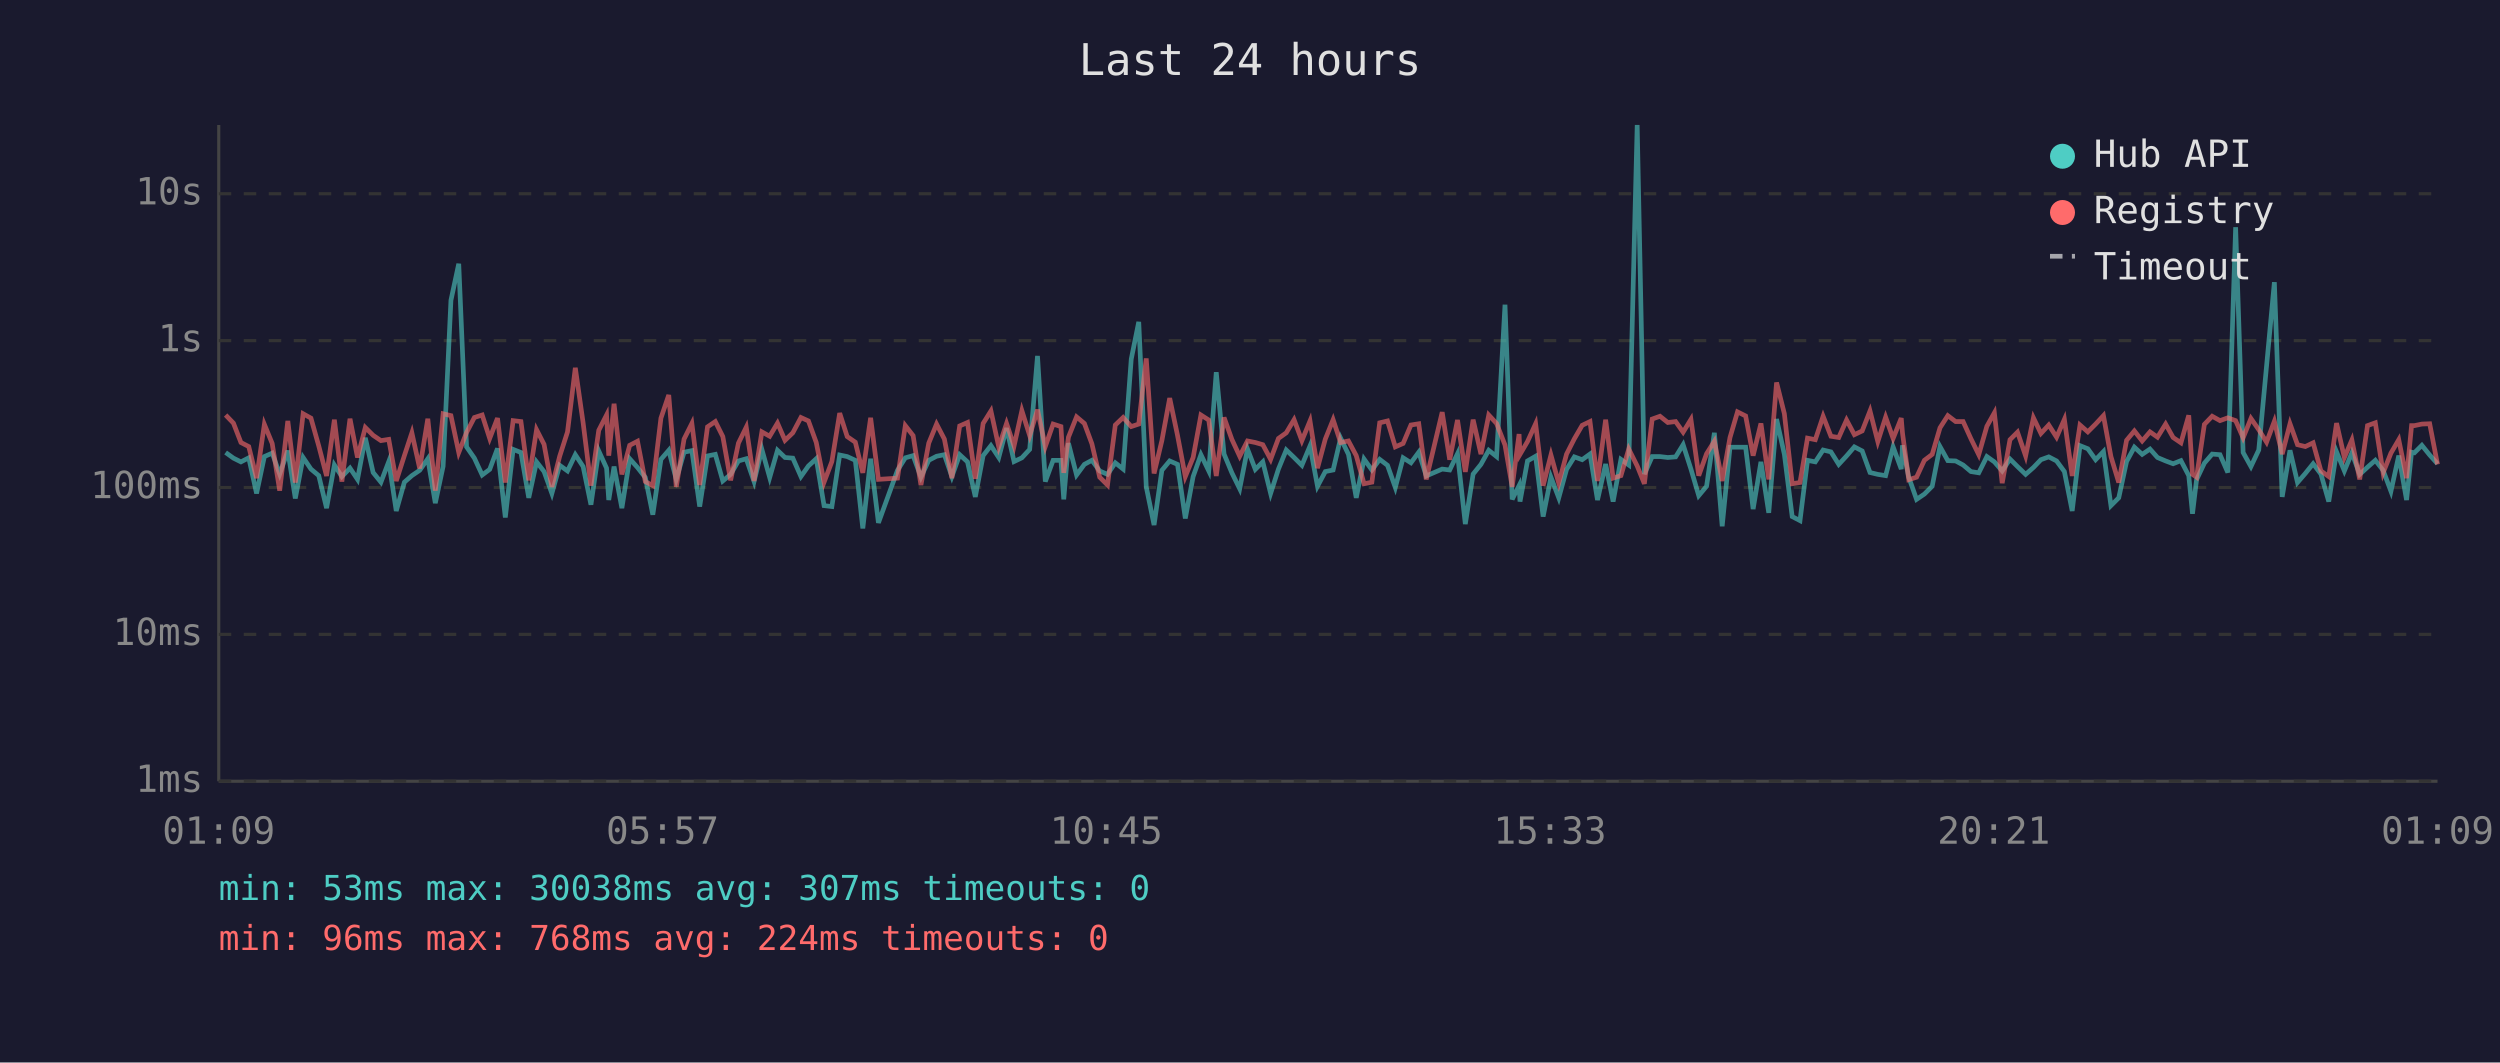
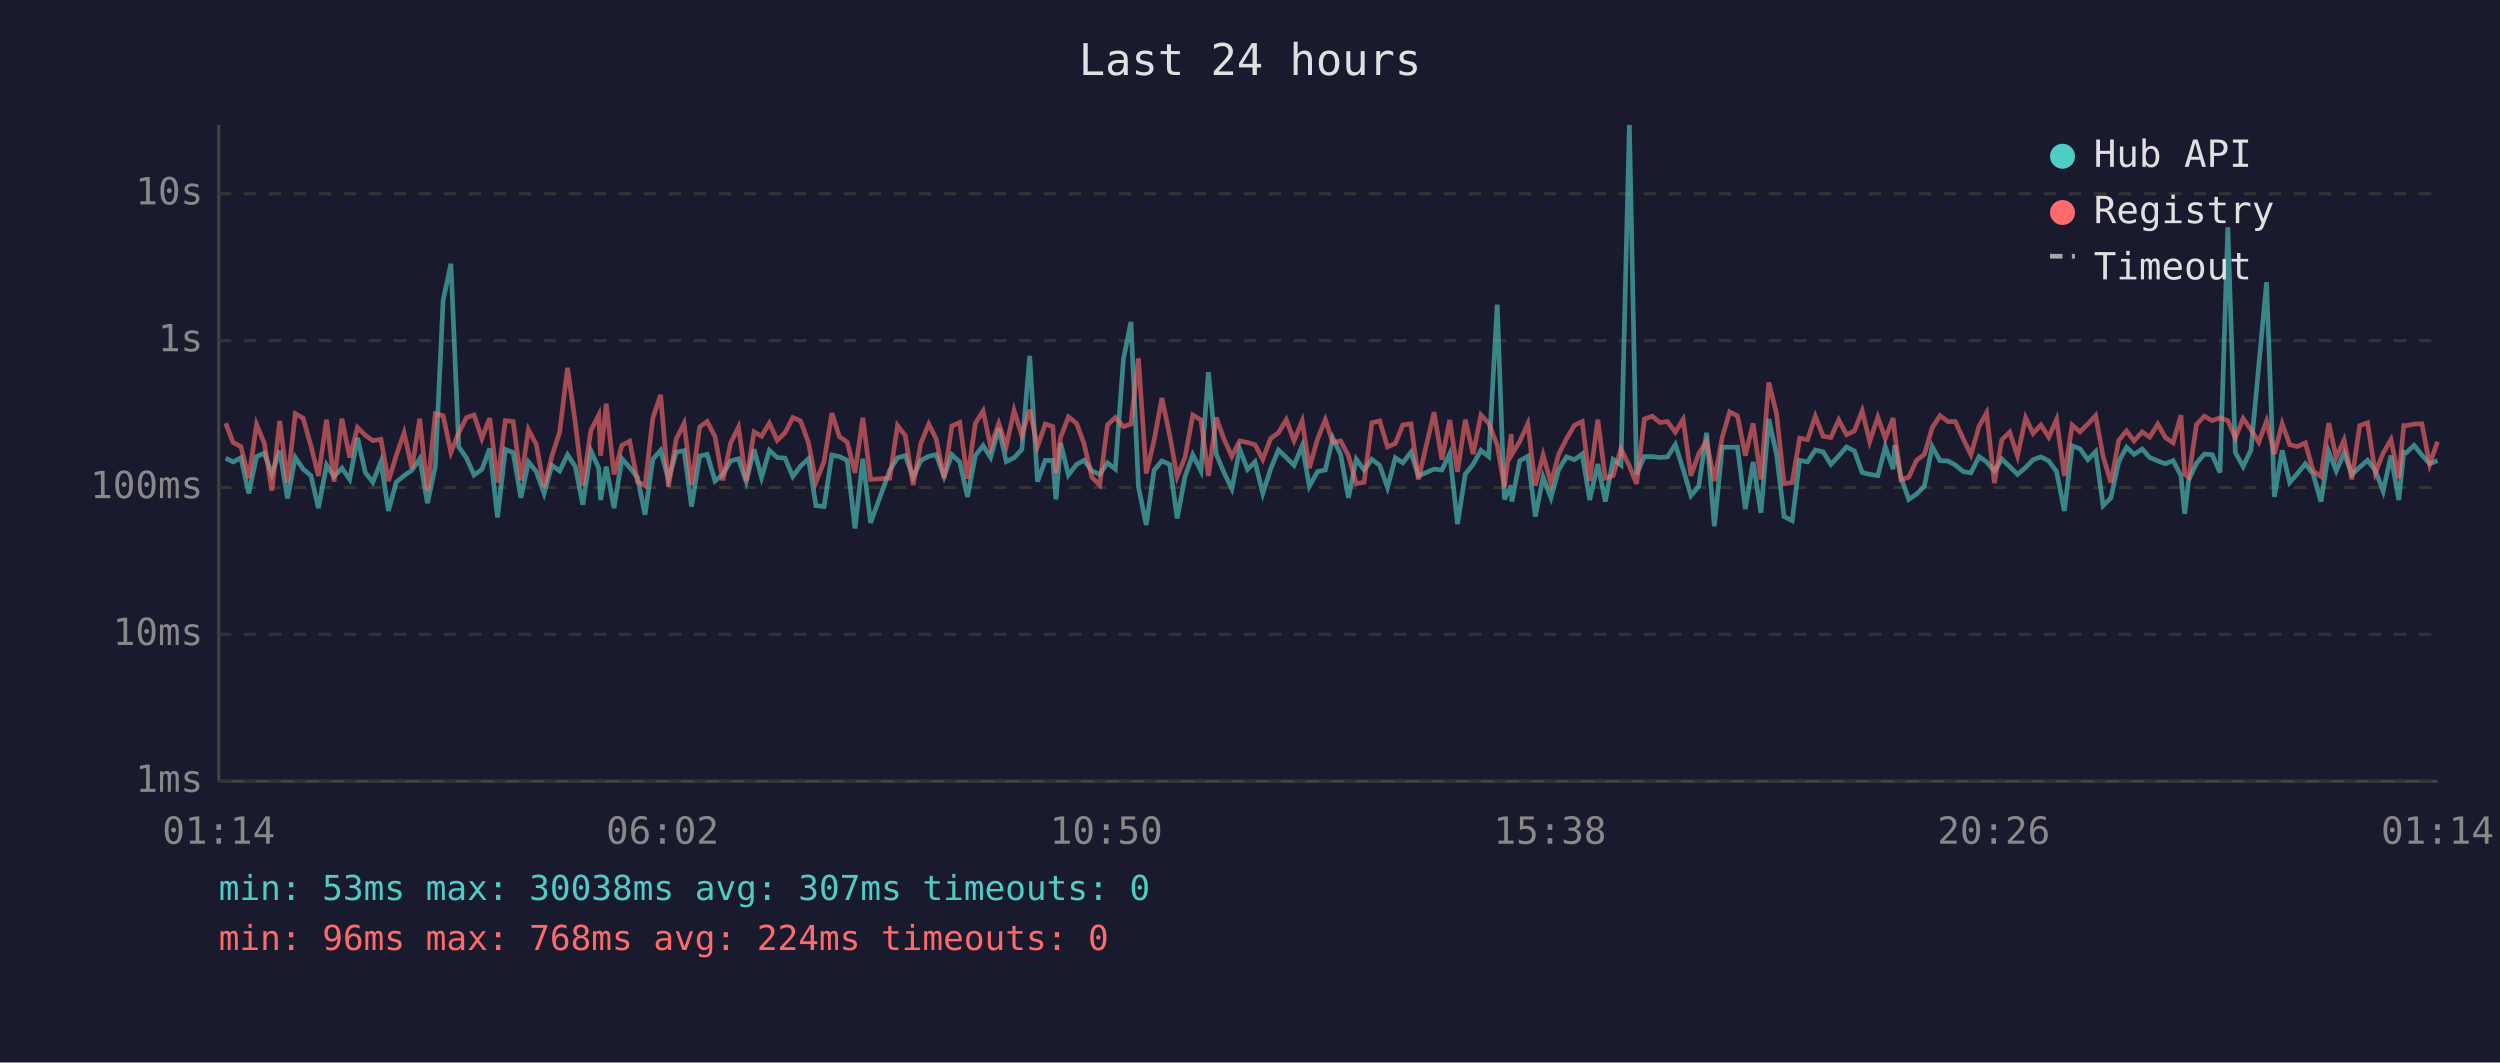
<svg xmlns="http://www.w3.org/2000/svg" viewBox="0 0 800 340" font-family="monospace" font-size="12">
  <rect width="800" height="340" fill="#1a1a2e" />
  <text x="400" y="24" fill="#e0e0e0" font-size="14" text-anchor="middle">Last 24 hours</text>
  <line x1="70" y1="40" x2="70" y2="250" stroke="#444" stroke-width="1" />
  <line x1="70" y1="250" x2="780" y2="250" stroke="#444" stroke-width="1" />
  <line x1="70" y1="250" x2="780" y2="250" stroke="#333" stroke-width="1" stroke-dasharray="4" />
  <text x="65" y="250" fill="#888" text-anchor="end" dominant-baseline="middle">1ms</text>
  <line x1="70" y1="203" x2="780" y2="203" stroke="#333" stroke-width="1" stroke-dasharray="4" />
  <text x="65" y="203" fill="#888" text-anchor="end" dominant-baseline="middle">10ms</text>
  <line x1="70" y1="156" x2="780" y2="156" stroke="#333" stroke-width="1" stroke-dasharray="4" />
  <text x="65" y="156" fill="#888" text-anchor="end" dominant-baseline="middle">100ms</text>
  <line x1="70" y1="109" x2="780" y2="109" stroke="#333" stroke-width="1" stroke-dasharray="4" />
  <text x="65" y="109" fill="#888" text-anchor="end" dominant-baseline="middle">1s</text>
  <line x1="70" y1="62" x2="780" y2="62" stroke="#333" stroke-width="1" stroke-dasharray="4" />
  <text x="65" y="62" fill="#888" text-anchor="end" dominant-baseline="middle">10s</text>
-   <text x="70" y="270" fill="#888" text-anchor="middle">01:09</text>
-   <text x="212" y="270" fill="#888" text-anchor="middle">05:57</text>
-   <text x="354" y="270" fill="#888" text-anchor="middle">10:45</text>
-   <text x="496" y="270" fill="#888" text-anchor="middle">15:33</text>
-   <text x="638" y="270" fill="#888" text-anchor="middle">20:21</text>
-   <text x="780" y="270" fill="#888" text-anchor="middle">01:09</text>
-   <polyline points="72.2,144.8 74.7,146.6 77.1,147.8 79.6,146.5 82.1,157.9 84.6,146.1 87.1,145.0 89.5,151.7 92.1,144.2 94.5,159.5 97.0,146.4 99.5,150.1 102.0,152.2 104.5,162.6 107.0,148.8 109.4,152.5 112.0,149.8 114.4,153.4 116.9,140.1 119.4,151.2 121.9,154.3 124.4,147.7 126.8,163.5 129.4,154.3 131.8,152.2 134.3,150.5 136.9,146.8 139.3,161.0 141.8,149.2 144.3,96.1 146.8,84.4 149.3,143.0 151.8,146.6 154.3,152.0 156.7,150.2 159.2,143.5 161.7,165.6 164.2,143.8 166.7,144.8 169.2,159.3 171.7,147.8 174.1,150.9 176.6,157.9 179.1,148.9 181.6,150.7 184.1,145.5 186.6,149.3 189.1,161.5 191.6,144.3 194.1,149.8 194.8,160.0 196.5,149.3 199.0,162.6 201.5,146.8 204.0,149.6 206.5,152.8 208.9,164.7 211.5,147.0 214.0,144.1 216.4,153.4 218.9,144.7 221.4,144.2 223.9,162.1 226.4,145.9 228.9,145.4 231.3,153.9 233.8,151.8 236.3,147.5 238.8,146.8 241.3,154.1 243.8,143.8 246.3,152.8 248.8,144.1 251.2,146.4 253.7,146.6 256.3,152.5 258.7,149.1 261.2,146.8 263.7,161.8 266.2,162.1 268.7,145.6 271.1,146.1 273.7,147.3 276.1,169.1 278.6,146.8 281.1,167.3 287.2,150.5 289.7,146.5 292.2,145.8 294.7,152.7 297.2,147.3 299.7,146.0 302.2,145.5 304.6,152.5 307.1,145.5 309.6,147.8 312.1,159.0 314.6,145.8 317.1,142.6 319.6,146.4 322.1,137.0 324.5,147.7 327.0,146.5 329.5,143.8 332.0,113.9 334.5,154.1 337.0,147.3 339.5,147.3 340.4,159.8 341.9,141.8 344.5,152.0 347.0,148.6 349.4,147.3 351.9,150.7 354.4,151.8 356.9,148.1 359.4,150.1 362.0,114.9 364.4,103.0 366.8,155.8 369.3,168.0 371.8,150.5 374.3,147.5 376.8,148.6 379.3,165.9 381.8,152.5 384.3,145.5 386.8,150.7 389.2,119.1 391.7,145.3 394.2,151.3 396.7,156.4 399.2,143.7 401.7,150.2 404.1,147.8 406.6,157.9 409.1,150.1 411.6,144.0 414.1,146.4 416.6,148.9 419.2,142.7 421.6,155.6 424.1,150.9 426.6,150.4 429.0,140.2 431.5,145.4 434.0,159.3 436.5,146.9 439.0,150.4 441.5,147.0 444.0,148.9 446.5,156.0 449.0,146.5 451.5,148.1 454.0,144.7 456.4,152.3 461.5,150.1 463.9,150.4 466.4,145.2 468.9,167.7 471.4,151.7 473.9,148.6 476.4,144.1 478.9,146.1 481.6,97.5 483.9,159.8 486.1,155.4 486.4,160.5 488.8,147.5 491.4,146.0 493.8,165.3 496.3,152.7 498.8,159.3 501.3,150.2 503.8,146.2 506.3,147.1 508.8,145.3 511.2,160.0 513.8,148.5 516.2,160.5 518.7,147.0 521.2,148.8 523.9,40.0 526.2,151.7 528.7,146.1 531.2,146.1 533.7,146.4 536.2,146.2 538.6,142.3 541.1,150.1 543.6,158.6 546.1,155.6 548.6,138.5 551.1,168.4 553.6,143.1 556.0,143.1 558.6,143.1 561.0,162.9 563.5,147.8 566.0,164.1 568.5,134.1 571.0,145.4 573.5,165.3 576.0,166.6 578.4,147.3 580.9,147.8 583.4,144.0 585.9,144.6 588.4,148.6 590.9,145.9 593.4,143.0 595.9,144.3 598.4,151.2 600.9,151.8 603.4,152.2 605.8,143.0 608.4,150.1 608.8,142.5 610.8,152.7 613.3,159.8 615.8,158.1 618.3,155.6 620.8,142.9 623.3,147.4 625.8,147.5 628.2,148.8 630.7,150.9 633.2,151.3 635.8,146.1 638.2,147.8 640.7,150.7 643.2,146.9 645.6,149.3 648.2,151.8 650.7,149.6 653.1,147.1 655.6,146.2 658.1,147.5 660.6,150.9 663.1,163.5 665.6,142.6 668.1,143.6 670.6,147.1 673.1,144.5 675.5,161.8 678.0,159.3 680.5,147.7 683.0,143.1 685.5,145.4 688.0,143.7 690.4,146.4 693.0,147.5 695.4,148.4 697.9,147.4 700.4,152.2 701.6,164.4 702.9,153.5 705.4,148.2 707.9,145.3 710.4,145.5 712.9,151.2 715.4,72.7 717.8,144.8 720.3,149.3 722.8,144.0 725.3,117.1 727.8,90.3 730.3,159.0 732.8,144.1 735.2,154.4 737.7,151.5 740.2,148.4 742.7,151.7 745.2,160.5 747.7,144.6 750.2,150.7 752.6,144.9 755.1,151.8 757.6,149.5 760.1,147.3 762.6,150.5 765.1,157.2 767.6,145.8 770.1,160.0 771.7,144.7 772.6,144.9 775.0,142.5 777.5,145.6 780.0,148.4" fill="none" stroke="#4ecdc4" stroke-width="1.5" opacity="0.6" />
-   <polyline points="72.2,132.8 74.7,135.4 77.1,141.6 79.6,142.9 82.1,153.0 84.6,135.8 87.1,141.9 89.5,157.0 92.1,134.7 94.5,154.4 97.0,132.4 99.5,133.8 102.0,142.7 104.5,152.3 107.0,134.3 109.4,154.1 112.0,134.0 114.4,146.4 116.9,136.8 119.4,139.3 121.9,141.0 124.4,140.6 126.8,153.9 129.4,145.8 131.8,138.5 134.3,149.9 136.9,134.0 139.3,157.0 141.8,132.4 144.3,133.0 146.8,144.8 149.3,138.4 151.8,133.6 154.3,132.8 156.7,140.3 159.2,133.8 161.7,154.4 164.2,134.6 166.7,134.9 169.2,153.7 171.7,137.5 174.1,142.2 176.6,155.8 179.1,146.0 181.6,138.2 184.1,117.7 186.6,135.3 189.1,155.4 191.6,137.7 194.1,132.8 194.8,145.8 196.5,129.2 199.0,151.8 201.5,142.5 204.0,141.2 206.5,154.1 208.9,155.4 211.5,133.8 214.0,126.4 216.4,155.8 218.9,140.5 221.4,135.5 223.9,155.2 226.4,136.6 228.9,134.9 231.3,139.7 233.8,153.7 236.3,141.8 238.8,136.7 241.3,153.9 243.8,138.2 246.3,139.6 248.8,135.4 251.2,140.9 253.7,138.5 256.3,133.6 258.7,134.7 261.2,141.6 263.7,154.3 266.2,147.7 268.7,132.2 271.1,139.7 273.7,141.5 276.1,151.3 278.6,133.7 281.1,153.4 287.2,153.0 289.7,136.2 292.2,139.4 294.7,155.2 297.2,141.8 299.7,135.7 302.2,140.5 304.6,153.0 307.1,136.3 309.6,135.2 312.1,153.2 314.6,135.5 317.1,131.5 319.6,143.0 322.1,135.5 324.5,142.7 327.0,131.4 329.5,139.4 332.0,131.1 334.5,142.9 337.0,135.7 339.5,136.5 340.4,151.3 341.9,139.9 344.5,133.4 347.0,135.5 349.4,142.0 351.9,152.7 354.4,155.2 356.9,136.0 359.4,133.6 362.0,136.5 364.4,135.7 366.8,114.7 369.3,151.5 371.8,141.0 374.3,127.4 376.8,139.3 379.3,152.5 381.8,146.4 384.3,132.8 386.8,134.4 389.2,152.3 391.7,133.6 394.2,140.6 396.7,146.0 399.2,141.1 401.7,141.6 404.1,142.3 406.6,147.0 409.1,140.3 411.6,138.5 414.1,134.3 416.6,141.0 419.2,134.7 421.6,149.8 424.1,140.5 426.6,134.3 429.0,141.6 431.5,141.1 434.0,145.8 436.5,154.8 439.0,154.3 441.5,135.3 444.0,134.7 446.5,143.0 449.0,141.9 451.5,136.0 454.0,135.6 456.4,153.4 461.5,131.9 463.9,147.1 466.4,134.4 468.9,151.0 471.4,134.3 473.9,145.3 476.4,132.8 478.9,135.5 481.6,142.4 483.9,155.8 486.1,138.9 486.4,145.4 488.8,141.3 491.4,135.6 493.8,155.4 496.3,145.6 498.8,154.6 501.3,145.3 503.8,140.4 506.3,136.1 508.8,134.9 511.2,153.9 513.8,134.3 516.2,153.0 518.7,152.2 521.2,143.7 523.9,149.1 526.2,154.8 528.7,134.1 531.2,133.2 533.7,135.2 536.2,134.9 538.6,138.3 541.1,134.2 543.6,152.2 546.1,145.2 548.6,141.2 551.1,153.9 553.6,140.0 556.0,131.8 558.6,133.1 561.0,145.8 563.5,135.5 566.0,153.4 568.5,122.4 571.0,132.4 573.5,154.8 576.0,154.4 578.4,140.2 580.9,140.7 583.4,133.2 585.9,139.6 588.4,140.0 590.9,134.4 593.4,139.1 595.9,137.9 598.4,131.5 600.9,141.3 603.4,133.5 605.8,140.3 608.4,133.8 608.8,138.6 610.8,153.5 613.3,152.7 615.8,147.3 618.3,145.4 620.8,136.9 623.3,133.0 625.8,134.9 628.2,134.9 630.7,140.4 633.2,145.5 635.8,136.4 638.2,132.1 640.7,154.6 643.2,140.7 645.6,138.3 648.2,145.9 650.7,133.7 653.1,138.7 655.6,136.0 658.1,139.9 660.6,134.2 663.1,152.3 665.6,136.0 668.1,138.2 670.6,135.7 673.1,133.0 675.5,146.1 678.0,154.4 680.5,140.9 683.0,137.9 685.5,141.1 688.0,138.2 690.4,139.9 693.0,135.7 695.4,140.0 697.9,141.7 700.4,132.9 701.6,151.8 702.9,152.7 705.4,135.8 707.9,133.2 710.4,134.6 712.9,133.7 715.4,134.6 717.8,140.1 720.3,133.9 722.8,137.5 725.3,141.5 727.8,134.8 730.3,145.3 732.8,135.6 735.2,142.3 737.7,142.9 740.2,141.7 742.7,150.7 745.2,152.5 747.7,135.4 750.2,146.4 752.6,140.8 755.1,153.4 757.6,136.2 760.1,135.3 762.6,151.3 765.1,145.0 767.6,140.7 770.1,153.0 771.7,136.2 772.6,136.2 775.0,135.7 777.5,135.6 780.0,148.6" fill="none" stroke="#ff6b6b" stroke-width="1.5" opacity="0.6" />
+   <text x="70" y="270" fill="#888" text-anchor="middle">01:14</text>
+   <text x="212" y="270" fill="#888" text-anchor="middle">06:02</text>
+   <text x="354" y="270" fill="#888" text-anchor="middle">10:50</text>
+   <text x="496" y="270" fill="#888" text-anchor="middle">15:38</text>
+   <text x="638" y="270" fill="#888" text-anchor="middle">20:26</text>
+   <text x="780" y="270" fill="#888" text-anchor="middle">01:14</text>
+   <polyline points="72.2,146.6 74.6,147.8 77.1,146.5 79.6,157.9 82.1,146.1 84.6,145.0 87.0,151.7 89.5,144.2 92.0,159.5 94.5,146.4 97.0,150.1 99.5,152.2 101.9,162.6 104.5,148.8 106.9,152.5 109.4,149.8 111.9,153.4 114.4,140.1 116.9,151.2 119.3,154.3 121.9,147.7 124.3,163.5 126.8,154.3 129.3,152.2 131.8,150.5 134.3,146.8 136.8,161.0 139.3,149.2 141.8,96.1 144.3,84.4 146.8,143.0 149.3,146.6 151.7,152.0 154.2,150.2 156.7,143.5 159.2,165.6 161.7,143.8 164.2,144.8 166.7,159.3 169.1,147.8 171.6,150.9 174.1,157.9 176.6,148.9 179.1,150.7 181.6,145.5 184.1,149.3 186.5,161.5 189.1,144.3 191.6,149.8 192.2,160.0 194.0,149.3 196.5,162.6 199.0,146.8 201.5,149.6 204.0,152.8 206.4,164.7 208.9,147.0 211.4,144.1 213.9,153.4 216.4,144.7 218.9,144.2 221.3,162.1 223.9,145.9 226.3,145.4 228.8,153.9 231.3,151.8 233.8,147.5 236.3,146.8 238.8,154.1 241.3,143.8 243.7,152.8 246.2,144.1 248.7,146.4 251.2,146.6 253.7,152.5 256.2,149.1 258.7,146.8 261.1,161.8 263.7,162.1 266.2,145.6 268.6,146.1 271.1,147.3 273.6,169.1 276.1,146.8 278.6,167.3 284.7,150.5 287.2,146.5 289.7,145.8 292.2,152.7 294.7,147.3 297.2,146.0 299.6,145.5 302.1,152.5 304.6,145.5 307.1,147.8 309.6,159.0 312.1,145.8 314.6,142.6 317.0,146.4 319.6,137.0 322.0,147.7 324.5,146.5 327.0,143.8 329.5,113.9 332.0,154.1 334.5,147.3 336.9,147.3 337.9,159.8 339.4,141.8 341.9,152.0 344.5,148.6 346.9,147.3 349.4,150.7 351.9,151.8 354.4,148.1 356.9,150.1 359.5,114.9 361.9,103.0 364.3,155.8 366.8,168.0 369.3,150.5 371.8,147.5 374.3,148.6 376.7,165.9 379.2,152.5 381.7,145.5 384.3,150.7 386.7,119.1 389.2,145.3 391.7,151.3 394.2,156.4 396.7,143.7 399.2,150.2 401.6,147.8 404.1,157.9 406.6,150.1 409.1,144.0 411.6,146.4 414.1,148.9 416.7,142.7 419.0,155.6 421.6,150.9 424.1,150.4 426.5,140.2 429.0,145.4 431.5,159.3 434.0,146.9 436.5,150.4 439.0,147.0 441.5,148.9 444.0,156.0 446.5,146.5 448.9,148.1 451.5,144.7 453.9,152.3 458.9,150.1 461.4,150.4 463.9,145.2 466.4,167.7 468.9,151.7 471.4,148.6 473.9,144.1 476.4,146.1 479.1,97.5 481.4,159.8 483.6,155.4 483.8,160.5 486.3,147.5 488.9,146.0 491.3,165.3 493.8,152.7 496.3,159.3 498.8,150.2 501.3,146.2 503.8,147.1 506.3,145.3 508.7,160.0 511.3,148.5 513.7,160.5 516.2,147.0 518.7,148.8 521.4,40.0 523.7,151.7 526.2,146.1 528.7,146.1 531.2,146.4 533.6,146.2 536.1,142.3 538.6,150.1 541.1,158.6 543.6,155.6 546.1,138.5 548.6,168.4 551.1,143.1 553.5,143.1 556.0,143.1 558.5,162.9 561.0,147.8 563.5,164.1 566.0,134.1 568.5,145.4 570.9,165.3 573.5,166.6 575.9,147.3 578.4,147.8 580.9,144.0 583.4,144.6 585.9,148.6 588.4,145.9 590.9,143.0 593.4,144.3 595.9,151.2 598.3,151.8 600.9,152.2 603.3,143.0 605.8,150.1 606.3,142.5 608.3,152.7 610.8,159.8 613.3,158.1 615.8,155.6 618.3,142.9 620.8,147.4 623.3,147.5 625.7,148.8 628.2,150.9 630.7,151.3 633.3,146.1 635.7,147.8 638.2,150.7 640.6,146.9 643.1,149.3 645.6,151.8 648.2,149.6 650.6,147.1 653.1,146.2 655.6,147.5 658.1,150.9 660.6,163.5 663.1,142.6 665.6,143.6 668.1,147.1 670.6,144.5 673.0,161.8 675.5,159.3 678.0,147.7 680.5,143.1 682.9,145.4 685.5,143.7 687.9,146.4 690.5,147.5 692.9,148.4 695.4,147.4 697.9,152.2 699.1,164.4 700.4,153.5 702.9,148.2 705.4,145.3 707.9,145.5 710.4,151.2 712.9,72.7 715.3,144.8 717.8,149.3 720.3,144.0 722.8,117.1 725.3,90.3 727.8,159.0 730.3,144.1 732.7,154.4 735.2,151.5 737.7,148.4 740.2,151.7 742.7,160.5 745.2,144.6 747.6,150.7 750.1,144.9 752.6,151.8 755.1,149.5 757.6,147.3 760.1,150.5 762.6,157.2 765.1,145.8 767.6,160.0 769.2,144.7 770.0,144.9 772.5,142.5 775.0,145.6 777.5,148.4 780.0,147.4" fill="none" stroke="#4ecdc4" stroke-width="1.5" opacity="0.6" />
+   <polyline points="72.2,135.4 74.6,141.6 77.1,142.9 79.6,153.0 82.1,135.8 84.6,141.9 87.0,157.0 89.5,134.7 92.0,154.4 94.5,132.4 97.0,133.8 99.5,142.7 101.9,152.3 104.5,134.3 106.9,154.1 109.4,134.0 111.9,146.4 114.4,136.8 116.9,139.3 119.3,141.0 121.9,140.6 124.3,153.9 126.8,145.8 129.3,138.5 131.8,149.9 134.3,134.0 136.8,157.0 139.3,132.4 141.8,133.0 144.3,144.8 146.8,138.4 149.3,133.6 151.7,132.8 154.2,140.3 156.7,133.8 159.2,154.4 161.7,134.6 164.2,134.9 166.7,153.7 169.1,137.5 171.6,142.2 174.1,155.8 176.6,146.0 179.1,138.2 181.6,117.7 184.1,135.3 186.5,155.4 189.1,137.7 191.6,132.8 192.2,145.8 194.0,129.2 196.5,151.8 199.0,142.5 201.5,141.2 204.0,154.1 206.4,155.4 208.9,133.8 211.4,126.4 213.9,155.8 216.4,140.5 218.9,135.5 221.3,155.2 223.9,136.6 226.3,134.9 228.8,139.7 231.3,153.7 233.8,141.8 236.3,136.7 238.8,153.9 241.3,138.2 243.7,139.6 246.2,135.4 248.7,140.9 251.2,138.5 253.7,133.6 256.2,134.7 258.7,141.6 261.1,154.3 263.7,147.7 266.2,132.2 268.6,139.7 271.1,141.5 273.6,151.3 276.1,133.7 278.6,153.4 284.7,153.0 287.2,136.2 289.7,139.4 292.2,155.2 294.7,141.8 297.2,135.7 299.6,140.5 302.1,153.0 304.6,136.3 307.1,135.2 309.6,153.2 312.1,135.5 314.6,131.5 317.0,143.0 319.6,135.5 322.0,142.7 324.5,131.4 327.0,139.4 329.5,131.1 332.0,142.9 334.5,135.7 336.9,136.5 337.9,151.3 339.4,139.9 341.9,133.4 344.5,135.5 346.9,142.0 349.4,152.7 351.9,155.2 354.4,136.0 356.9,133.6 359.5,136.5 361.9,135.7 364.3,114.7 366.8,151.5 369.3,141.0 371.8,127.4 374.3,139.3 376.7,152.5 379.2,146.4 381.7,132.8 384.3,134.4 386.7,152.3 389.2,133.6 391.7,140.6 394.2,146.0 396.7,141.1 399.2,141.6 401.6,142.3 404.1,147.0 406.6,140.3 409.1,138.5 411.6,134.3 414.1,141.0 416.7,134.7 419.0,149.8 421.6,140.5 424.1,134.3 426.5,141.6 429.0,141.1 431.5,145.8 434.0,154.8 436.5,154.3 439.0,135.3 441.5,134.7 444.0,143.0 446.5,141.9 448.9,136.0 451.5,135.6 453.9,153.4 458.9,131.9 461.4,147.1 463.9,134.4 466.4,151.0 468.9,134.3 471.4,145.3 473.9,132.8 476.4,135.5 479.1,142.4 481.4,155.8 483.6,138.9 483.8,145.4 486.3,141.3 488.9,135.6 491.3,155.4 493.8,145.6 496.3,154.6 498.8,145.3 501.3,140.4 503.8,136.1 506.3,134.9 508.7,153.9 511.3,134.3 513.7,153.0 516.2,152.2 518.7,143.7 521.4,149.1 523.7,154.8 526.2,134.1 528.7,133.2 531.2,135.2 533.6,134.9 536.1,138.3 538.6,134.2 541.1,152.2 543.6,145.2 546.1,141.2 548.6,153.9 551.1,140.0 553.5,131.8 556.0,133.1 558.5,145.8 561.0,135.5 563.5,153.4 566.0,122.4 568.5,132.4 570.9,154.8 573.5,154.4 575.9,140.2 578.4,140.7 580.9,133.2 583.4,139.6 585.9,140.0 588.4,134.4 590.9,139.1 593.4,137.9 595.9,131.5 598.3,141.3 600.9,133.5 603.3,140.3 605.8,133.8 606.3,138.6 608.3,153.5 610.8,152.7 613.3,147.3 615.8,145.4 618.3,136.9 620.8,133.0 623.3,134.9 625.7,134.9 628.2,140.4 630.7,145.5 633.3,136.4 635.7,132.1 638.2,154.6 640.6,140.7 643.1,138.3 645.6,145.9 648.2,133.7 650.6,138.7 653.1,136.0 655.6,139.9 658.1,134.2 660.6,152.3 663.1,136.0 665.6,138.2 668.1,135.7 670.6,133.0 673.0,146.1 675.5,154.4 678.0,140.9 680.5,137.9 682.9,141.1 685.5,138.2 687.9,139.9 690.5,135.7 692.9,140.0 695.4,141.7 697.9,132.9 699.1,151.8 700.4,152.7 702.9,135.8 705.4,133.2 707.9,134.6 710.4,133.7 712.9,134.6 715.3,140.1 717.8,133.9 720.3,137.5 722.8,141.5 725.3,134.8 727.8,145.3 730.3,135.6 732.7,142.3 735.2,142.9 737.7,141.7 740.2,150.7 742.7,152.5 745.2,135.4 747.6,146.4 750.1,140.8 752.6,153.4 755.1,136.2 757.6,135.3 760.1,151.3 762.6,145.0 765.1,140.7 767.6,153.0 769.2,136.2 770.0,136.2 772.5,135.7 775.0,135.6 777.5,148.6 780.0,141.3" fill="none" stroke="#ff6b6b" stroke-width="1.5" opacity="0.6" />
  <circle cx="660" cy="50" r="4" fill="#4ecdc4" />
  <text x="670" y="50" fill="#e0e0e0" dominant-baseline="middle">Hub API</text>
  <circle cx="660" cy="68" r="4" fill="#ff6b6b" />
  <text x="670" y="68" fill="#e0e0e0" dominant-baseline="middle">Registry</text>
  <line x1="656" y1="82" x2="664" y2="82" stroke="#e0e0e0" stroke-width="1.5" stroke-dasharray="4,3" opacity="0.7" />
  <text x="670" y="86" fill="#e0e0e0" dominant-baseline="middle">Timeout</text>
  <text x="70" y="288" fill="#4ecdc4" font-size="11">min: 53ms  max: 30038ms  avg: 307ms  timeouts: 0</text>
  <text x="70" y="304" fill="#ff6b6b" font-size="11">min: 96ms  max: 768ms  avg: 224ms  timeouts: 0</text>
</svg>
